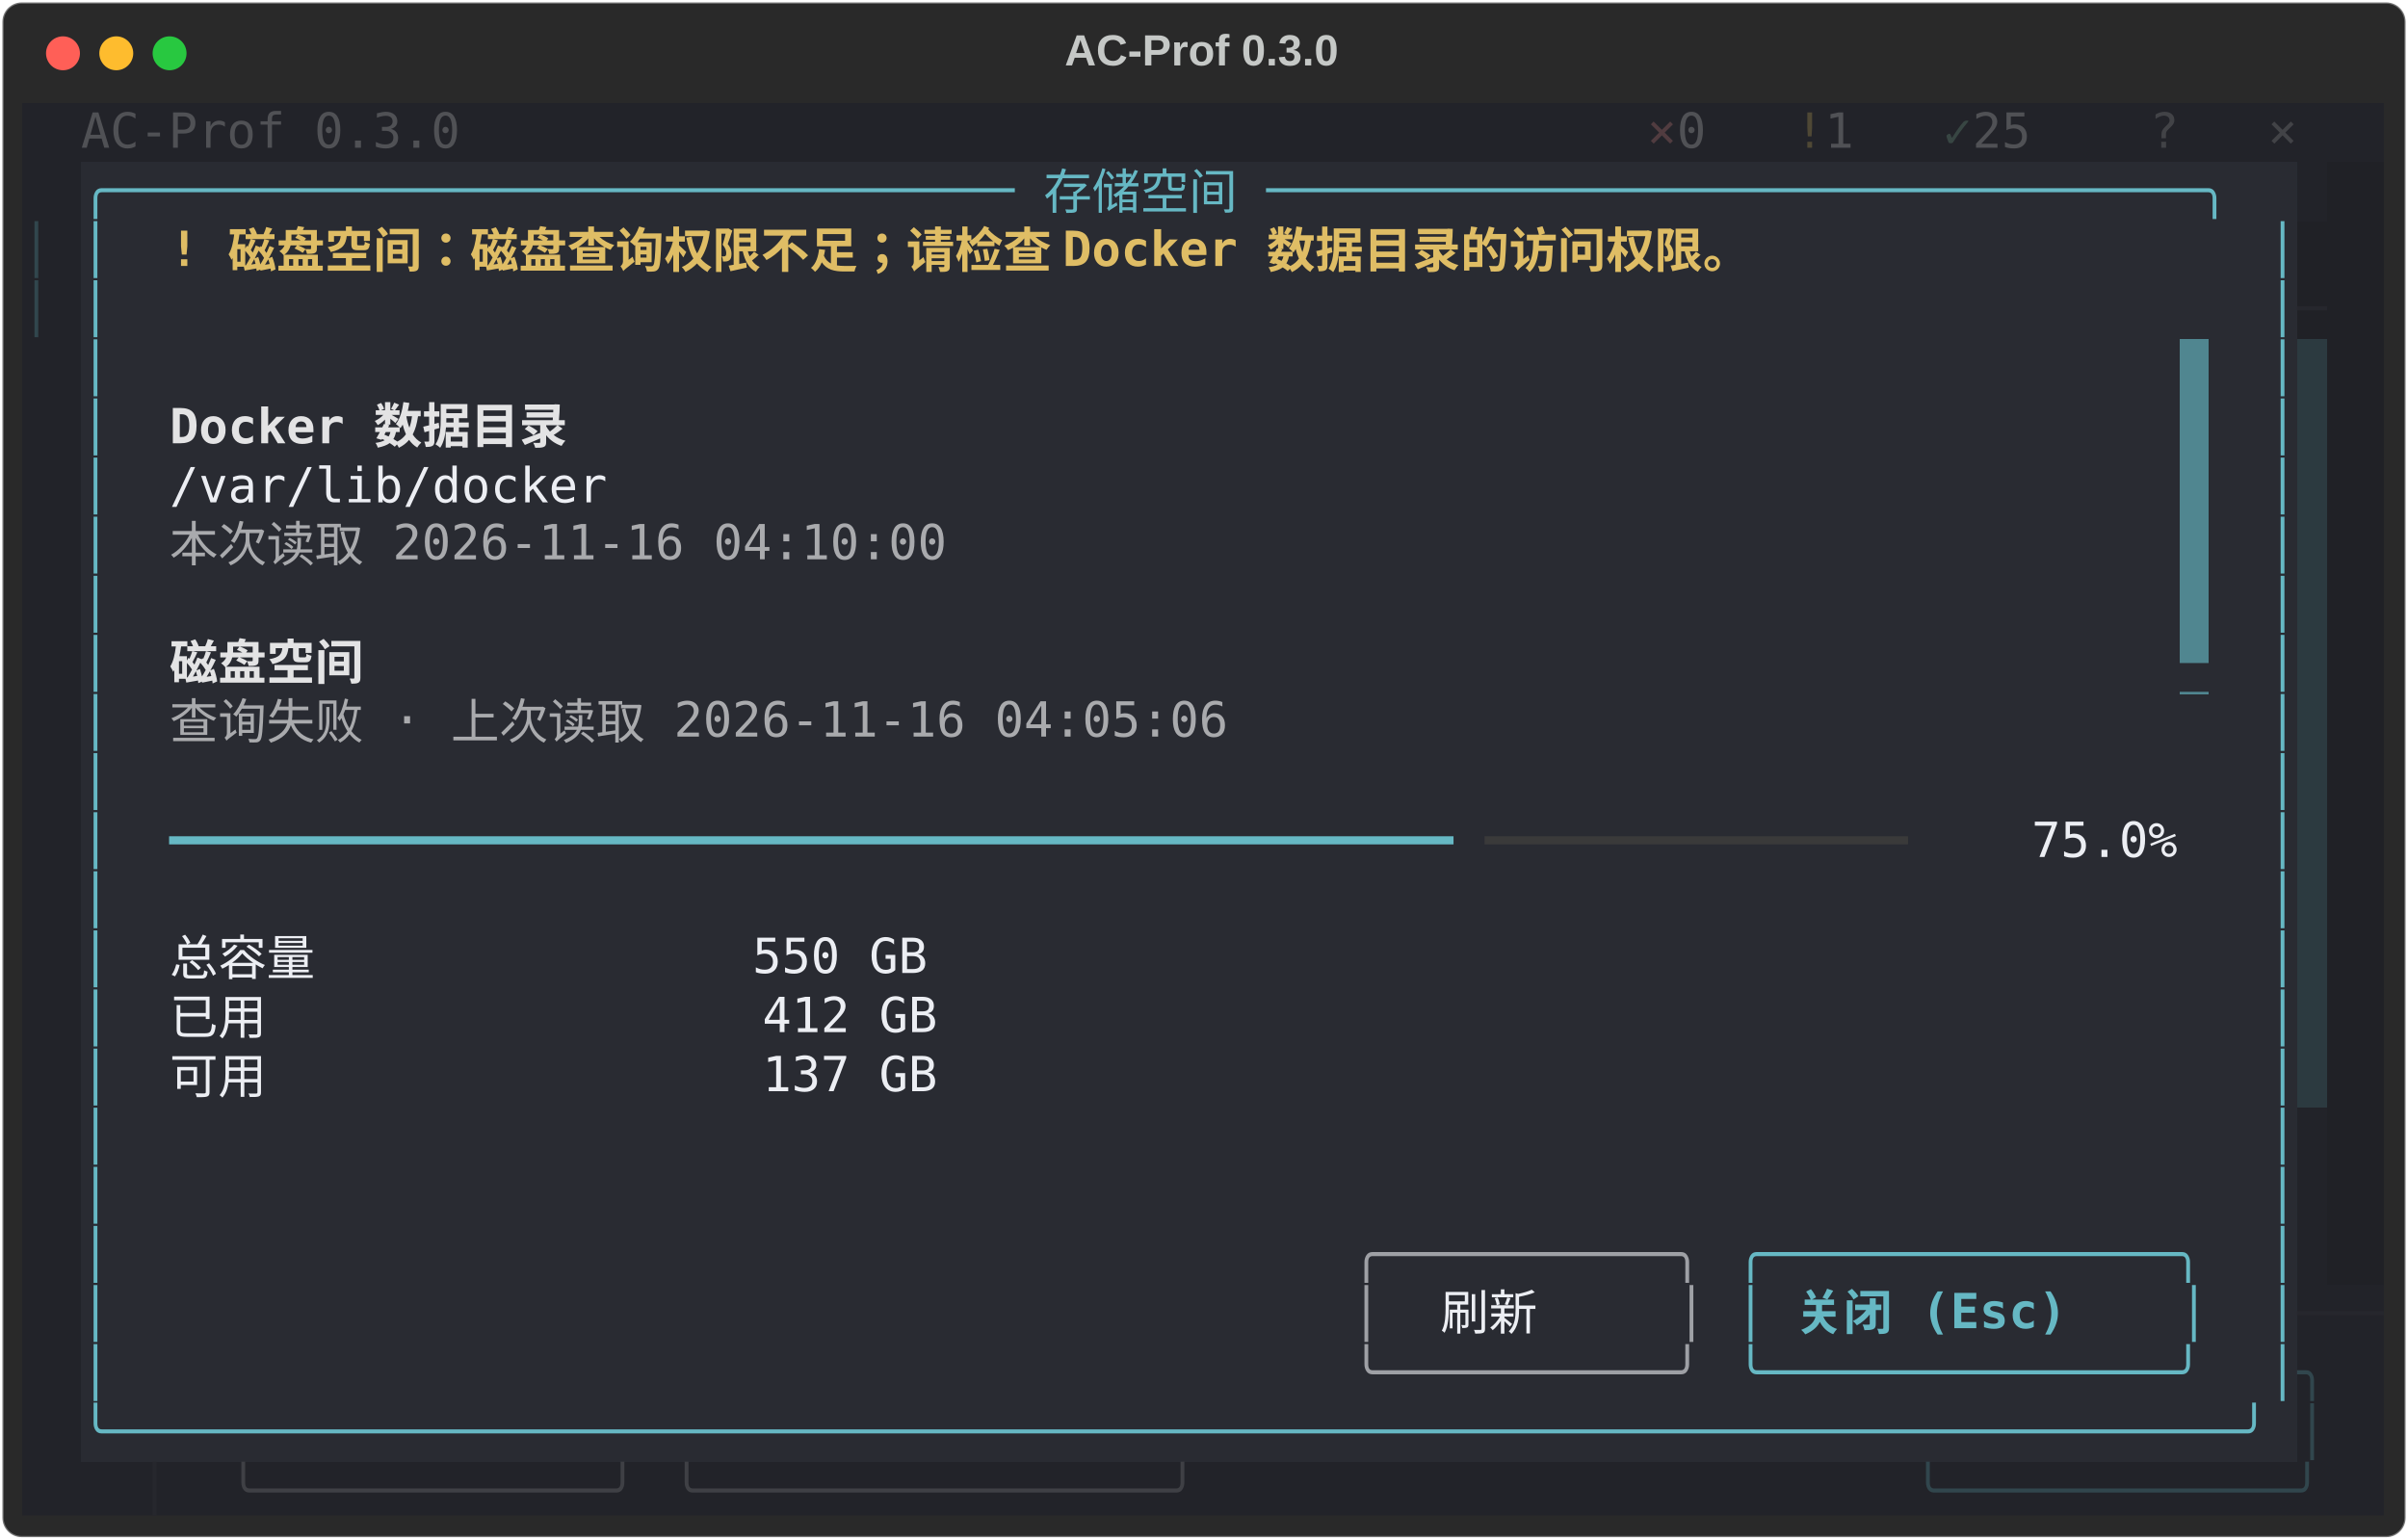
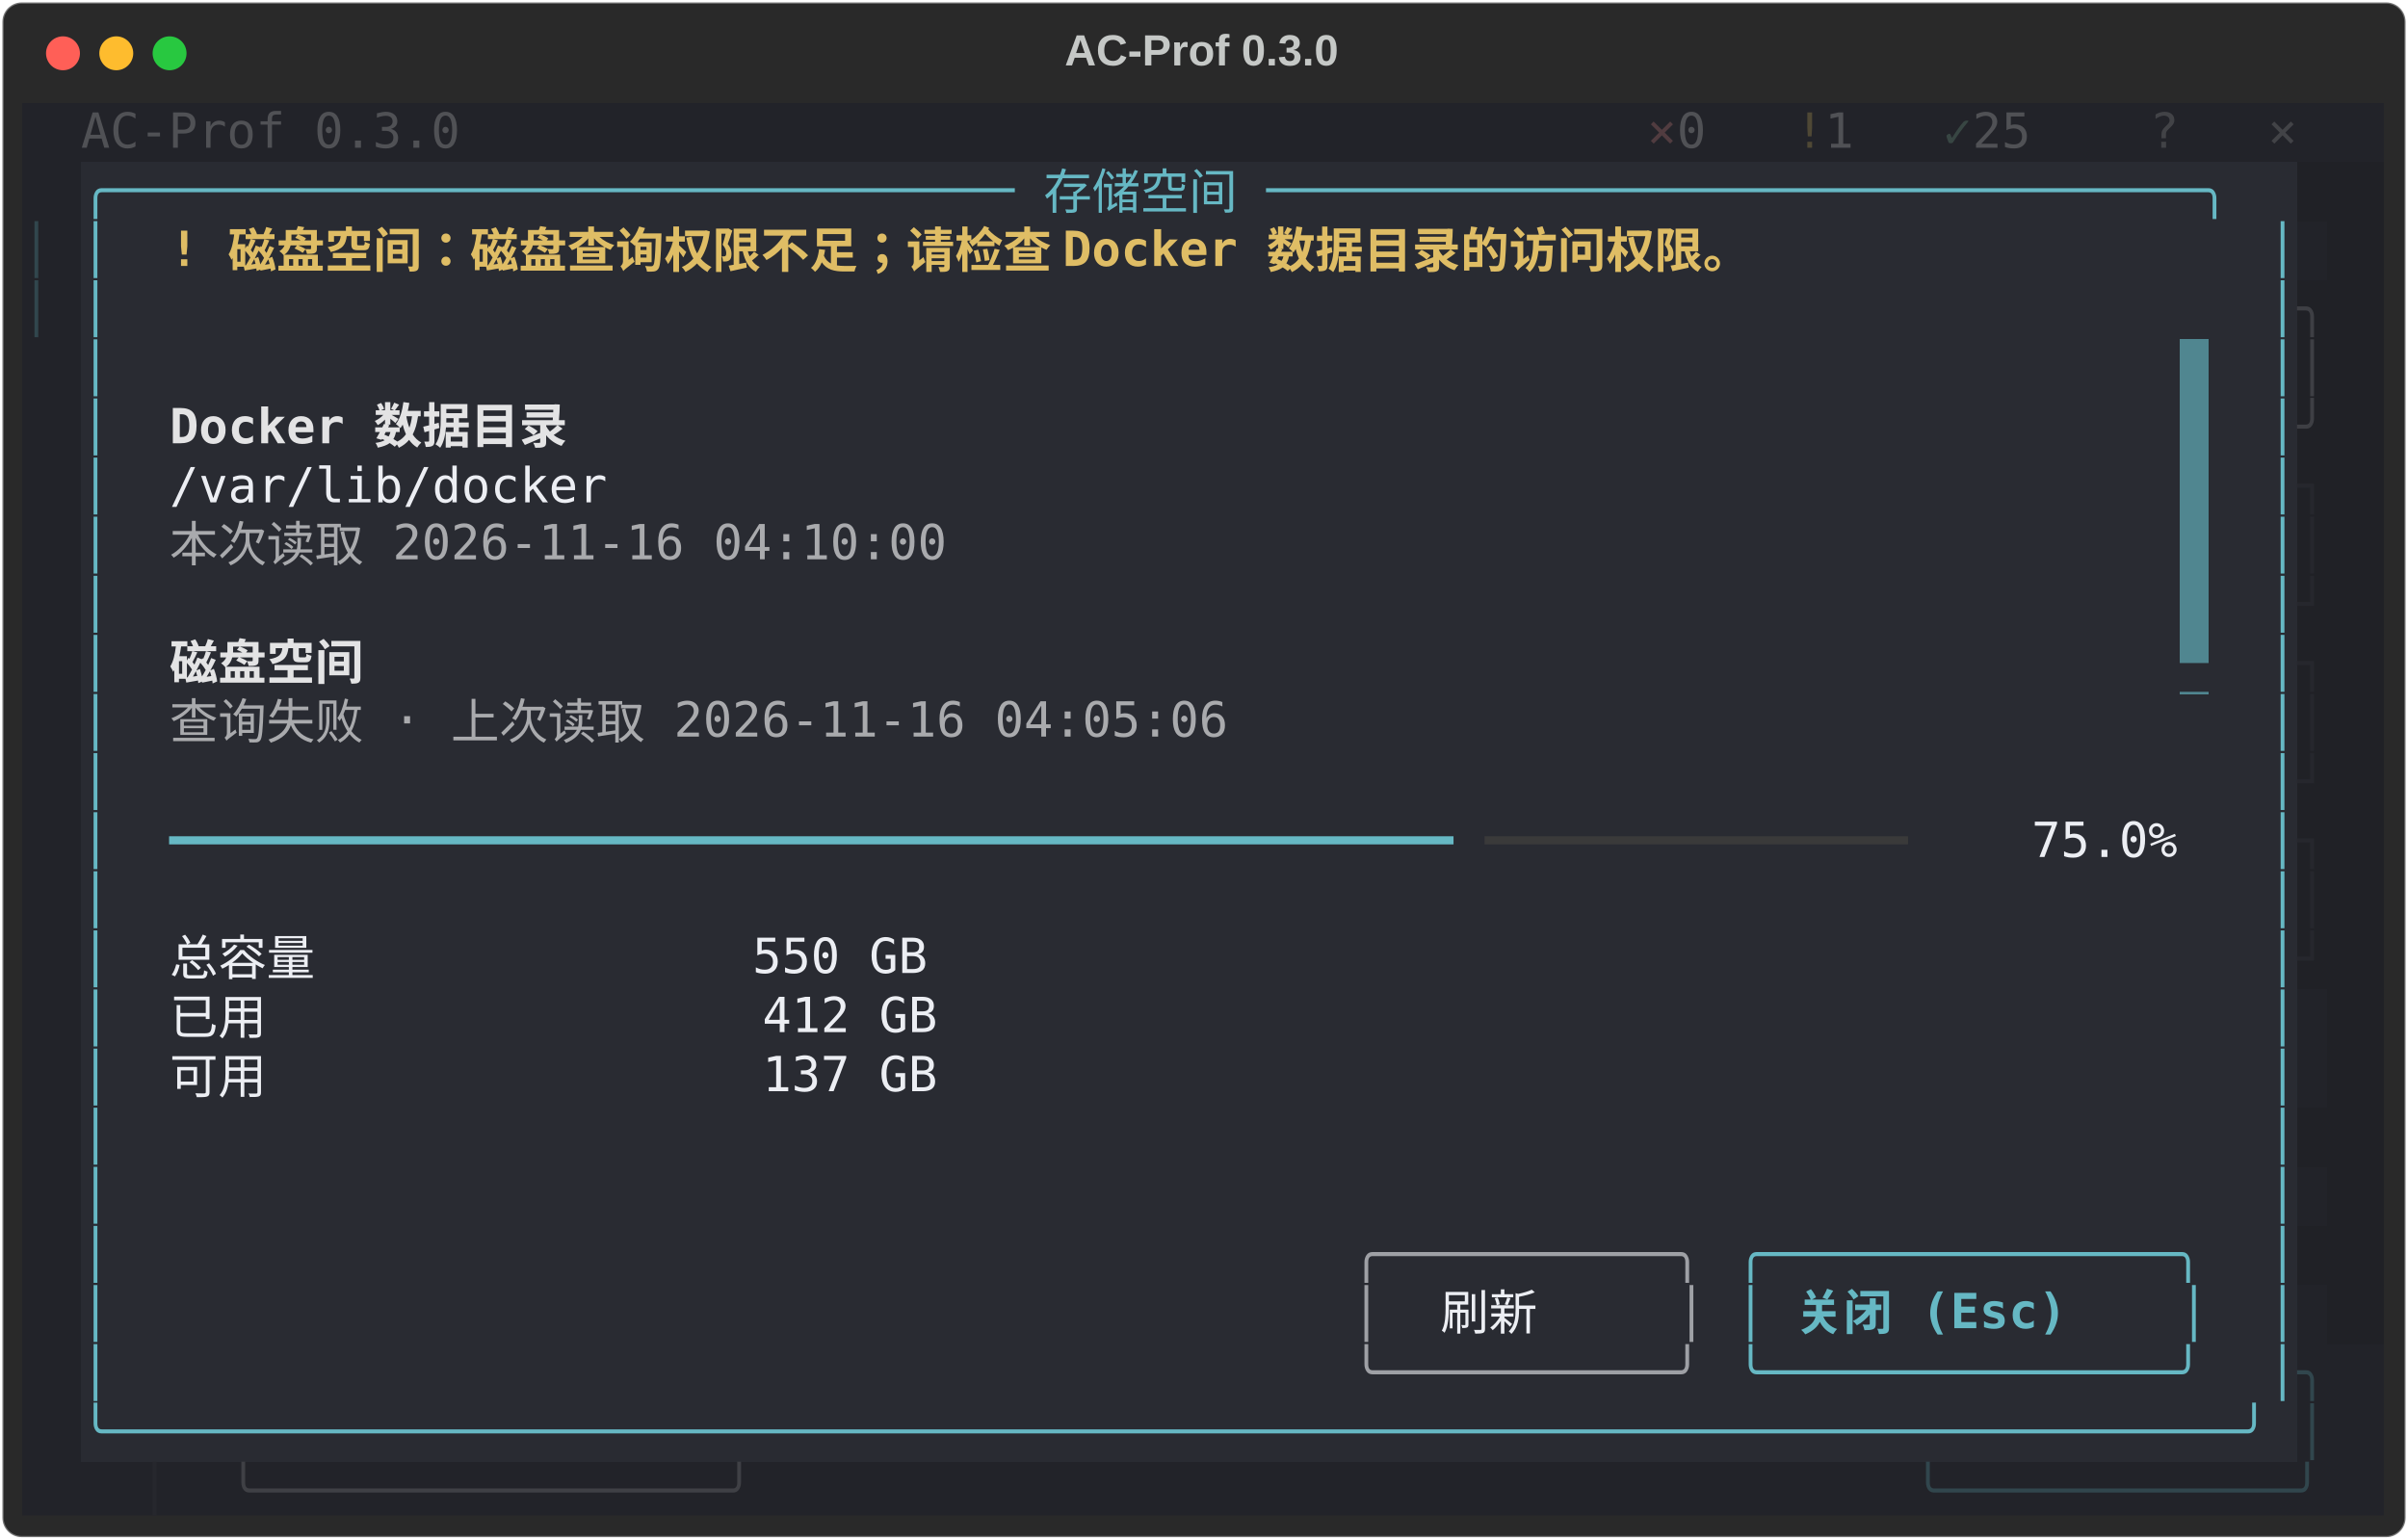
<svg xmlns="http://www.w3.org/2000/svg" class="rich-terminal" viewBox="0 0 994 635.6">
  <style>

    @font-face {
        font-family: "Fira Code";
        src: local("FiraCode-Regular"),
                url("https://cdnjs.cloudflare.com/ajax/libs/firacode/6.2.0/woff2/FiraCode-Regular.woff2") format("woff2"),
                url("https://cdnjs.cloudflare.com/ajax/libs/firacode/6.2.0/woff/FiraCode-Regular.woff") format("woff");
        font-style: normal;
        font-weight: 400;
    }
    @font-face {
        font-family: "Fira Code";
        src: local("FiraCode-Bold"),
                url("https://cdnjs.cloudflare.com/ajax/libs/firacode/6.2.0/woff2/FiraCode-Bold.woff2") format("woff2"),
                url("https://cdnjs.cloudflare.com/ajax/libs/firacode/6.2.0/woff/FiraCode-Bold.woff") format("woff");
        font-style: bold;
        font-weight: 700;
    }

    .terminal-matrix {
        font-family: Fira Code, monospace;
        font-size: 20px;
        line-height: 24.4px;
        font-variant-east-asian: full-width;
    }

    .terminal-title {
        font-size: 18px;
        font-weight: bold;
        font-family: arial;
    }

    .terminal-r1 { fill: #eceef3 }
.terminal-r2 { fill: #505155 }
.terminal-r3 { fill: #513c40 }
.terminal-r4 { fill: #4f4835 }
.terminal-r5 { fill: #384643 }
.terminal-r6 { fill: #424347 }
.terminal-r7 { fill: #c5c8c6 }
.terminal-r8 { fill: #66b8c4 }
.terminal-r9 { fill: #31464d }
.terminal-r10 { fill: #31464d;font-weight: bold }
.terminal-r11 { fill: #dfbd65;font-weight: bold }
- .terminal-r12 { fill: #26272d }
+ .terminal-r12 { fill: #3e3f44 }
.terminal-r13 { fill: #222329 }
.terminal-r14 { fill: #292b32 }
- .terminal-r15 { fill: #535459 }
- .terminal-r16 { fill: #e3e3e4;font-weight: bold }
+ .terminal-r15 { fill: #e3e3e4;font-weight: bold }
+ .terminal-r16 { fill: #26272d }
.terminal-r17 { fill: #a9aaad }
- .terminal-r18 { fill: #3a3a3a }
- .terminal-r19 { fill: #9ea0a5 }
- .terminal-r20 { fill: #66b8c4;font-weight: bold }
- .terminal-r21 { fill: #3f4045 }
+ .terminal-r18 { fill: #535459 }
+ .terminal-r19 { fill: #3a3a3a }
+ .terminal-r20 { fill: #9ea0a5 }
+ .terminal-r21 { fill: #66b8c4;font-weight: bold }
+ .terminal-r22 { fill: #3f4045 }
    </style>
  <defs>
    <clipPath id="terminal-clip-terminal">
      <rect x="0" y="0" width="975.0" height="584.6" />
    </clipPath>
    <clipPath id="terminal-line-0">
      <rect x="0" y="1.5" width="976" height="24.65" />
    </clipPath>
    <clipPath id="terminal-line-1">
      <rect x="0" y="25.9" width="976" height="24.65" />
    </clipPath>
    <clipPath id="terminal-line-2">
      <rect x="0" y="50.3" width="976" height="24.65" />
    </clipPath>
    <clipPath id="terminal-line-3">
      <rect x="0" y="74.7" width="976" height="24.65" />
    </clipPath>
    <clipPath id="terminal-line-4">
      <rect x="0" y="99.1" width="976" height="24.65" />
    </clipPath>
    <clipPath id="terminal-line-5">
      <rect x="0" y="123.5" width="976" height="24.65" />
    </clipPath>
    <clipPath id="terminal-line-6">
      <rect x="0" y="147.9" width="976" height="24.65" />
    </clipPath>
    <clipPath id="terminal-line-7">
      <rect x="0" y="172.3" width="976" height="24.65" />
    </clipPath>
    <clipPath id="terminal-line-8">
      <rect x="0" y="196.7" width="976" height="24.65" />
    </clipPath>
    <clipPath id="terminal-line-9">
      <rect x="0" y="221.1" width="976" height="24.65" />
    </clipPath>
    <clipPath id="terminal-line-10">
      <rect x="0" y="245.5" width="976" height="24.65" />
    </clipPath>
    <clipPath id="terminal-line-11">
      <rect x="0" y="269.9" width="976" height="24.65" />
    </clipPath>
    <clipPath id="terminal-line-12">
      <rect x="0" y="294.3" width="976" height="24.65" />
    </clipPath>
    <clipPath id="terminal-line-13">
      <rect x="0" y="318.7" width="976" height="24.65" />
    </clipPath>
    <clipPath id="terminal-line-14">
      <rect x="0" y="343.1" width="976" height="24.65" />
    </clipPath>
    <clipPath id="terminal-line-15">
      <rect x="0" y="367.5" width="976" height="24.65" />
    </clipPath>
    <clipPath id="terminal-line-16">
      <rect x="0" y="391.9" width="976" height="24.65" />
    </clipPath>
    <clipPath id="terminal-line-17">
      <rect x="0" y="416.3" width="976" height="24.65" />
    </clipPath>
    <clipPath id="terminal-line-18">
      <rect x="0" y="440.7" width="976" height="24.65" />
    </clipPath>
    <clipPath id="terminal-line-19">
      <rect x="0" y="465.1" width="976" height="24.65" />
    </clipPath>
    <clipPath id="terminal-line-20">
      <rect x="0" y="489.5" width="976" height="24.65" />
    </clipPath>
    <clipPath id="terminal-line-21">
      <rect x="0" y="513.9" width="976" height="24.65" />
    </clipPath>
    <clipPath id="terminal-line-22">
      <rect x="0" y="538.3" width="976" height="24.65" />
    </clipPath>
  </defs>
  <rect fill="#292929" stroke="rgba(255,255,255,0.35)" stroke-width="1" x="1" y="1" width="992" height="633.6" rx="8" />
  <text class="terminal-title" fill="#c5c8c6" text-anchor="middle" x="496" y="27">AC-Prof 0.3.0</text>
  <g transform="translate(26,22)">
    <circle cx="0" cy="0" r="7" fill="#ff5f57" />
    <circle cx="22" cy="0" r="7" fill="#febc2e" />
    <circle cx="44" cy="0" r="7" fill="#28c840" />
  </g>
  <g transform="translate(9, 41)" clip-path="url(#terminal-clip-terminal)">
    <rect fill="#222329" x="0" y="1.5" width="24.4" height="24.65" shape-rendering="crispEdges" />
    <rect fill="#222329" x="24.4" y="1.5" width="158.6" height="24.65" shape-rendering="crispEdges" />
    <rect fill="#222329" x="183" y="1.5" width="439.2" height="24.65" shape-rendering="crispEdges" />
    <rect fill="#222329" x="622.2" y="1.5" width="48.8" height="24.65" shape-rendering="crispEdges" />
    <rect fill="#222329" x="671" y="1.5" width="12.2" height="24.65" shape-rendering="crispEdges" />
    <rect fill="#222329" x="683.2" y="1.5" width="24.4" height="24.65" shape-rendering="crispEdges" />
    <rect fill="#222329" x="707.6" y="1.5" width="24.4" height="24.65" shape-rendering="crispEdges" />
    <rect fill="#222329" x="732" y="1.5" width="12.2" height="24.65" shape-rendering="crispEdges" />
    <rect fill="#222329" x="744.2" y="1.5" width="24.4" height="24.65" shape-rendering="crispEdges" />
    <rect fill="#222329" x="768.6" y="1.5" width="24.4" height="24.65" shape-rendering="crispEdges" />
    <rect fill="#222329" x="793" y="1.5" width="12.2" height="24.65" shape-rendering="crispEdges" />
    <rect fill="#222329" x="805.2" y="1.5" width="36.6" height="24.65" shape-rendering="crispEdges" />
    <rect fill="#222329" x="841.8" y="1.5" width="36.6" height="24.65" shape-rendering="crispEdges" />
    <rect fill="#222329" x="878.4" y="1.5" width="36.6" height="24.65" shape-rendering="crispEdges" />
    <rect fill="#222329" x="915" y="1.5" width="12.2" height="24.65" shape-rendering="crispEdges" />
    <rect fill="#222329" x="927.2" y="1.5" width="36.6" height="24.65" shape-rendering="crispEdges" />
    <rect fill="#222329" x="963.8" y="1.5" width="12.2" height="24.65" shape-rendering="crispEdges" />
    <rect fill="#222329" x="0" y="25.9" width="24.4" height="24.65" shape-rendering="crispEdges" />
    <rect fill="#292b32" x="24.4" y="25.9" width="915" height="24.65" shape-rendering="crispEdges" />
-     <rect fill="#222329" x="939.4" y="25.9" width="12.2" height="24.65" shape-rendering="crispEdges" />
-     <rect fill="#202126" x="951.6" y="25.9" width="24.4" height="24.65" shape-rendering="crispEdges" />
+     <rect fill="#202126" x="939.4" y="25.9" width="36.6" height="24.65" shape-rendering="crispEdges" />
    <rect fill="#222329" x="0" y="50.3" width="12.2" height="24.65" shape-rendering="crispEdges" />
    <rect fill="#222329" x="12.2" y="50.3" width="12.2" height="24.65" shape-rendering="crispEdges" />
    <rect fill="#292b32" x="24.4" y="50.3" width="12.2" height="24.65" shape-rendering="crispEdges" />
    <rect fill="#292b32" x="36.6" y="50.3" width="24.4" height="24.65" shape-rendering="crispEdges" />
    <rect fill="#292b32" x="61" y="50.3" width="780.8" height="24.65" shape-rendering="crispEdges" />
    <rect fill="#292b32" x="841.8" y="50.3" width="85.4" height="24.65" shape-rendering="crispEdges" />
    <rect fill="#292b32" x="927.2" y="50.3" width="12.2" height="24.65" shape-rendering="crispEdges" />
-     <rect fill="#202126" x="939.4" y="50.3" width="36.6" height="24.65" shape-rendering="crispEdges" />
+     <rect fill="#222329" x="939.4" y="50.3" width="12.2" height="24.65" shape-rendering="crispEdges" />
+     <rect fill="#202126" x="951.6" y="50.3" width="24.4" height="24.65" shape-rendering="crispEdges" />
    <rect fill="#222329" x="0" y="74.7" width="12.2" height="24.65" shape-rendering="crispEdges" />
    <rect fill="#222329" x="12.2" y="74.7" width="12.2" height="24.65" shape-rendering="crispEdges" />
    <rect fill="#292b32" x="24.4" y="74.7" width="12.2" height="24.65" shape-rendering="crispEdges" />
    <rect fill="#292b32" x="36.6" y="74.7" width="890.6" height="24.65" shape-rendering="crispEdges" />
    <rect fill="#292b32" x="927.2" y="74.7" width="12.2" height="24.65" shape-rendering="crispEdges" />
    <rect fill="#202126" x="939.4" y="74.7" width="12.2" height="24.65" shape-rendering="crispEdges" />
    <rect fill="#202126" x="951.6" y="74.7" width="24.4" height="24.65" shape-rendering="crispEdges" />
    <rect fill="#222329" x="0" y="99.1" width="12.2" height="24.65" shape-rendering="crispEdges" />
    <rect fill="#222329" x="12.2" y="99.1" width="12.2" height="24.65" shape-rendering="crispEdges" />
    <rect fill="#292b32" x="24.4" y="99.1" width="12.2" height="24.65" shape-rendering="crispEdges" />
    <rect fill="#292b32" x="36.6" y="99.1" width="854" height="24.65" shape-rendering="crispEdges" />
    <rect fill="#508690" x="890.6" y="99.1" width="12.2" height="24.65" shape-rendering="crispEdges" />
    <rect fill="#292b32" x="902.8" y="99.1" width="24.4" height="24.65" shape-rendering="crispEdges" />
    <rect fill="#292b32" x="927.2" y="99.1" width="12.2" height="24.65" shape-rendering="crispEdges" />
-     <rect fill="#2c3a40" x="939.4" y="99.1" width="12.2" height="24.65" shape-rendering="crispEdges" />
+     <rect fill="#202126" x="939.4" y="99.1" width="12.2" height="24.65" shape-rendering="crispEdges" />
    <rect fill="#202126" x="951.6" y="99.1" width="24.4" height="24.65" shape-rendering="crispEdges" />
    <rect fill="#222329" x="0" y="123.5" width="12.2" height="24.65" shape-rendering="crispEdges" />
    <rect fill="#222329" x="12.2" y="123.5" width="12.2" height="24.65" shape-rendering="crispEdges" />
    <rect fill="#292b32" x="24.4" y="123.5" width="12.2" height="24.65" shape-rendering="crispEdges" />
    <rect fill="#292b32" x="36.6" y="123.5" width="24.4" height="24.65" shape-rendering="crispEdges" />
    <rect fill="#292b32" x="61" y="123.5" width="183" height="24.65" shape-rendering="crispEdges" />
    <rect fill="#292b32" x="244" y="123.5" width="646.6" height="24.65" shape-rendering="crispEdges" />
    <rect fill="#508690" x="890.6" y="123.5" width="12.2" height="24.65" shape-rendering="crispEdges" />
    <rect fill="#292b32" x="902.8" y="123.5" width="24.4" height="24.65" shape-rendering="crispEdges" />
    <rect fill="#292b32" x="927.2" y="123.5" width="12.2" height="24.65" shape-rendering="crispEdges" />
-     <rect fill="#2c3a40" x="939.4" y="123.5" width="12.2" height="24.65" shape-rendering="crispEdges" />
+     <rect fill="#202126" x="939.4" y="123.5" width="12.2" height="24.65" shape-rendering="crispEdges" />
    <rect fill="#202126" x="951.6" y="123.5" width="24.4" height="24.65" shape-rendering="crispEdges" />
    <rect fill="#222329" x="0" y="147.9" width="12.2" height="24.65" shape-rendering="crispEdges" />
    <rect fill="#222329" x="12.2" y="147.9" width="12.2" height="24.65" shape-rendering="crispEdges" />
    <rect fill="#292b32" x="24.4" y="147.9" width="12.2" height="24.65" shape-rendering="crispEdges" />
    <rect fill="#292b32" x="36.6" y="147.9" width="24.4" height="24.65" shape-rendering="crispEdges" />
    <rect fill="#292b32" x="61" y="147.9" width="183" height="24.65" shape-rendering="crispEdges" />
    <rect fill="#292b32" x="244" y="147.9" width="646.6" height="24.65" shape-rendering="crispEdges" />
    <rect fill="#508690" x="890.6" y="147.9" width="12.2" height="24.65" shape-rendering="crispEdges" />
    <rect fill="#292b32" x="902.8" y="147.9" width="24.4" height="24.65" shape-rendering="crispEdges" />
    <rect fill="#292b32" x="927.2" y="147.9" width="12.2" height="24.65" shape-rendering="crispEdges" />
-     <rect fill="#2c3a40" x="939.4" y="147.9" width="12.2" height="24.65" shape-rendering="crispEdges" />
+     <rect fill="#202126" x="939.4" y="147.9" width="12.2" height="24.65" shape-rendering="crispEdges" />
    <rect fill="#202126" x="951.6" y="147.9" width="24.4" height="24.65" shape-rendering="crispEdges" />
    <rect fill="#222329" x="0" y="172.3" width="12.2" height="24.65" shape-rendering="crispEdges" />
    <rect fill="#222329" x="12.2" y="172.3" width="12.2" height="24.65" shape-rendering="crispEdges" />
    <rect fill="#292b32" x="24.4" y="172.3" width="12.2" height="24.65" shape-rendering="crispEdges" />
    <rect fill="#292b32" x="36.6" y="172.3" width="24.4" height="24.65" shape-rendering="crispEdges" />
    <rect fill="#292b32" x="61" y="172.3" width="341.6" height="24.65" shape-rendering="crispEdges" />
    <rect fill="#292b32" x="402.6" y="172.3" width="488" height="24.65" shape-rendering="crispEdges" />
    <rect fill="#508690" x="890.6" y="172.3" width="12.2" height="24.65" shape-rendering="crispEdges" />
    <rect fill="#292b32" x="902.8" y="172.3" width="24.4" height="24.65" shape-rendering="crispEdges" />
    <rect fill="#292b32" x="927.2" y="172.3" width="12.2" height="24.65" shape-rendering="crispEdges" />
-     <rect fill="#2c3a40" x="939.4" y="172.3" width="12.2" height="24.65" shape-rendering="crispEdges" />
+     <rect fill="#202126" x="939.4" y="172.3" width="12.2" height="24.65" shape-rendering="crispEdges" />
    <rect fill="#202126" x="951.6" y="172.3" width="24.4" height="24.65" shape-rendering="crispEdges" />
    <rect fill="#222329" x="0" y="196.7" width="12.2" height="24.65" shape-rendering="crispEdges" />
    <rect fill="#222329" x="12.2" y="196.7" width="12.2" height="24.65" shape-rendering="crispEdges" />
    <rect fill="#292b32" x="24.4" y="196.7" width="12.2" height="24.65" shape-rendering="crispEdges" />
    <rect fill="#292b32" x="36.6" y="196.7" width="854" height="24.65" shape-rendering="crispEdges" />
    <rect fill="#508690" x="890.6" y="196.7" width="12.2" height="24.65" shape-rendering="crispEdges" />
    <rect fill="#292b32" x="902.8" y="196.7" width="24.4" height="24.65" shape-rendering="crispEdges" />
    <rect fill="#292b32" x="927.2" y="196.7" width="12.2" height="24.65" shape-rendering="crispEdges" />
-     <rect fill="#2c3a40" x="939.4" y="196.7" width="12.2" height="24.65" shape-rendering="crispEdges" />
+     <rect fill="#202126" x="939.4" y="196.7" width="12.2" height="24.65" shape-rendering="crispEdges" />
    <rect fill="#202126" x="951.6" y="196.7" width="24.4" height="24.65" shape-rendering="crispEdges" />
    <rect fill="#222329" x="0" y="221.1" width="12.2" height="24.65" shape-rendering="crispEdges" />
    <rect fill="#222329" x="12.2" y="221.1" width="12.2" height="24.65" shape-rendering="crispEdges" />
    <rect fill="#292b32" x="24.4" y="221.1" width="12.2" height="24.65" shape-rendering="crispEdges" />
    <rect fill="#292b32" x="36.6" y="221.1" width="24.4" height="24.65" shape-rendering="crispEdges" />
    <rect fill="#292b32" x="61" y="221.1" width="97.6" height="24.65" shape-rendering="crispEdges" />
    <rect fill="#292b32" x="158.6" y="221.1" width="732" height="24.65" shape-rendering="crispEdges" />
    <rect fill="#508690" x="890.6" y="221.1" width="12.2" height="24.65" shape-rendering="crispEdges" />
    <rect fill="#292b32" x="902.8" y="221.1" width="24.4" height="24.65" shape-rendering="crispEdges" />
    <rect fill="#292b32" x="927.2" y="221.1" width="12.2" height="24.65" shape-rendering="crispEdges" />
-     <rect fill="#2c3a40" x="939.4" y="221.1" width="12.2" height="24.65" shape-rendering="crispEdges" />
+     <rect fill="#202126" x="939.4" y="221.1" width="12.2" height="24.65" shape-rendering="crispEdges" />
    <rect fill="#202126" x="951.6" y="221.1" width="24.4" height="24.65" shape-rendering="crispEdges" />
    <rect fill="#222329" x="0" y="245.5" width="24.4" height="24.65" shape-rendering="crispEdges" />
    <rect fill="#292b32" x="24.4" y="245.5" width="12.2" height="24.65" shape-rendering="crispEdges" />
    <rect fill="#292b32" x="36.6" y="245.5" width="24.4" height="24.65" shape-rendering="crispEdges" />
    <rect fill="#292b32" x="61" y="245.5" width="475.8" height="24.65" shape-rendering="crispEdges" />
    <rect fill="#292b32" x="536.8" y="245.5" width="353.8" height="24.65" shape-rendering="crispEdges" />
    <rect fill="#292b32" x="890.6" y="245.5" width="12.2" height="24.65" shape-rendering="crispEdges" />
    <rect fill="#292b32" x="902.8" y="245.5" width="24.4" height="24.65" shape-rendering="crispEdges" />
    <rect fill="#292b32" x="927.2" y="245.5" width="12.2" height="24.65" shape-rendering="crispEdges" />
-     <rect fill="#2c3a40" x="939.4" y="245.5" width="12.2" height="24.65" shape-rendering="crispEdges" />
+     <rect fill="#202126" x="939.4" y="245.5" width="12.2" height="24.65" shape-rendering="crispEdges" />
    <rect fill="#202126" x="951.6" y="245.5" width="24.4" height="24.65" shape-rendering="crispEdges" />
    <rect fill="#222329" x="0" y="269.9" width="24.4" height="24.65" shape-rendering="crispEdges" />
    <rect fill="#292b32" x="24.4" y="269.9" width="12.2" height="24.65" shape-rendering="crispEdges" />
    <rect fill="#292b32" x="36.6" y="269.9" width="854" height="24.65" shape-rendering="crispEdges" />
    <rect fill="#292b32" x="890.6" y="269.9" width="12.2" height="24.65" shape-rendering="crispEdges" />
    <rect fill="#292b32" x="902.8" y="269.9" width="24.4" height="24.65" shape-rendering="crispEdges" />
    <rect fill="#292b32" x="927.2" y="269.9" width="12.2" height="24.65" shape-rendering="crispEdges" />
-     <rect fill="#2c3a40" x="939.4" y="269.9" width="12.2" height="24.65" shape-rendering="crispEdges" />
+     <rect fill="#202126" x="939.4" y="269.9" width="12.2" height="24.65" shape-rendering="crispEdges" />
    <rect fill="#202126" x="951.6" y="269.9" width="24.4" height="24.65" shape-rendering="crispEdges" />
    <rect fill="#222329" x="0" y="294.3" width="24.4" height="24.65" shape-rendering="crispEdges" />
    <rect fill="#292b32" x="24.4" y="294.3" width="12.2" height="24.65" shape-rendering="crispEdges" />
    <rect fill="#292b32" x="36.6" y="294.3" width="24.4" height="24.65" shape-rendering="crispEdges" />
    <rect fill="#292b32" x="61" y="294.3" width="536.8" height="24.65" shape-rendering="crispEdges" />
    <rect fill="#292b32" x="597.8" y="294.3" width="183" height="24.65" shape-rendering="crispEdges" />
    <rect fill="#292b32" x="780.8" y="294.3" width="48.8" height="24.65" shape-rendering="crispEdges" />
    <rect fill="#292b32" x="829.6" y="294.3" width="61" height="24.65" shape-rendering="crispEdges" />
    <rect fill="#292b32" x="890.6" y="294.3" width="12.2" height="24.65" shape-rendering="crispEdges" />
    <rect fill="#292b32" x="902.8" y="294.3" width="24.4" height="24.65" shape-rendering="crispEdges" />
    <rect fill="#292b32" x="927.2" y="294.3" width="12.2" height="24.65" shape-rendering="crispEdges" />
-     <rect fill="#2c3a40" x="939.4" y="294.3" width="12.2" height="24.65" shape-rendering="crispEdges" />
+     <rect fill="#202126" x="939.4" y="294.3" width="12.2" height="24.65" shape-rendering="crispEdges" />
    <rect fill="#202126" x="951.6" y="294.3" width="24.4" height="24.65" shape-rendering="crispEdges" />
    <rect fill="#222329" x="0" y="318.7" width="24.4" height="24.65" shape-rendering="crispEdges" />
    <rect fill="#292b32" x="24.4" y="318.7" width="12.2" height="24.65" shape-rendering="crispEdges" />
    <rect fill="#292b32" x="36.6" y="318.7" width="854" height="24.65" shape-rendering="crispEdges" />
    <rect fill="#292b32" x="890.6" y="318.7" width="12.2" height="24.65" shape-rendering="crispEdges" />
    <rect fill="#292b32" x="902.8" y="318.7" width="24.4" height="24.65" shape-rendering="crispEdges" />
    <rect fill="#292b32" x="927.2" y="318.7" width="12.2" height="24.65" shape-rendering="crispEdges" />
-     <rect fill="#2c3a40" x="939.4" y="318.7" width="12.2" height="24.65" shape-rendering="crispEdges" />
+     <rect fill="#202126" x="939.4" y="318.7" width="12.2" height="24.65" shape-rendering="crispEdges" />
    <rect fill="#202126" x="951.6" y="318.7" width="24.4" height="24.65" shape-rendering="crispEdges" />
    <rect fill="#222329" x="0" y="343.1" width="24.4" height="24.65" shape-rendering="crispEdges" />
    <rect fill="#292b32" x="24.4" y="343.1" width="12.2" height="24.65" shape-rendering="crispEdges" />
    <rect fill="#292b32" x="36.6" y="343.1" width="24.4" height="24.65" shape-rendering="crispEdges" />
    <rect fill="#292b32" x="61" y="343.1" width="329.4" height="24.65" shape-rendering="crispEdges" />
    <rect fill="#292b32" x="390.4" y="343.1" width="500.2" height="24.65" shape-rendering="crispEdges" />
    <rect fill="#292b32" x="890.6" y="343.1" width="12.2" height="24.65" shape-rendering="crispEdges" />
    <rect fill="#292b32" x="902.8" y="343.1" width="24.4" height="24.65" shape-rendering="crispEdges" />
    <rect fill="#292b32" x="927.2" y="343.1" width="12.2" height="24.65" shape-rendering="crispEdges" />
-     <rect fill="#2c3a40" x="939.4" y="343.1" width="12.2" height="24.65" shape-rendering="crispEdges" />
+     <rect fill="#202126" x="939.4" y="343.1" width="12.2" height="24.65" shape-rendering="crispEdges" />
    <rect fill="#202126" x="951.6" y="343.1" width="24.4" height="24.65" shape-rendering="crispEdges" />
    <rect fill="#222329" x="0" y="367.5" width="24.4" height="24.65" shape-rendering="crispEdges" />
    <rect fill="#292b32" x="24.4" y="367.5" width="12.2" height="24.65" shape-rendering="crispEdges" />
    <rect fill="#292b32" x="36.6" y="367.5" width="24.4" height="24.65" shape-rendering="crispEdges" />
    <rect fill="#292b32" x="61" y="367.5" width="329.4" height="24.65" shape-rendering="crispEdges" />
    <rect fill="#292b32" x="390.4" y="367.5" width="500.2" height="24.65" shape-rendering="crispEdges" />
    <rect fill="#292b32" x="890.6" y="367.5" width="12.2" height="24.65" shape-rendering="crispEdges" />
    <rect fill="#292b32" x="902.8" y="367.5" width="24.4" height="24.65" shape-rendering="crispEdges" />
    <rect fill="#292b32" x="927.2" y="367.5" width="12.2" height="24.65" shape-rendering="crispEdges" />
-     <rect fill="#2c3a40" x="939.4" y="367.5" width="12.2" height="24.65" shape-rendering="crispEdges" />
+     <rect fill="#222329" x="939.4" y="367.5" width="12.2" height="24.65" shape-rendering="crispEdges" />
    <rect fill="#202126" x="951.6" y="367.5" width="24.4" height="24.65" shape-rendering="crispEdges" />
    <rect fill="#222329" x="0" y="391.9" width="24.4" height="24.65" shape-rendering="crispEdges" />
    <rect fill="#292b32" x="24.4" y="391.9" width="12.2" height="24.65" shape-rendering="crispEdges" />
    <rect fill="#292b32" x="36.6" y="391.9" width="24.4" height="24.65" shape-rendering="crispEdges" />
    <rect fill="#292b32" x="61" y="391.9" width="329.4" height="24.65" shape-rendering="crispEdges" />
    <rect fill="#292b32" x="390.4" y="391.9" width="500.2" height="24.65" shape-rendering="crispEdges" />
    <rect fill="#292b32" x="890.6" y="391.9" width="12.2" height="24.65" shape-rendering="crispEdges" />
    <rect fill="#292b32" x="902.8" y="391.9" width="24.4" height="24.65" shape-rendering="crispEdges" />
    <rect fill="#292b32" x="927.2" y="391.9" width="12.2" height="24.65" shape-rendering="crispEdges" />
-     <rect fill="#2c3a40" x="939.4" y="391.9" width="12.2" height="24.65" shape-rendering="crispEdges" />
+     <rect fill="#222329" x="939.4" y="391.9" width="12.2" height="24.65" shape-rendering="crispEdges" />
    <rect fill="#202126" x="951.6" y="391.9" width="24.4" height="24.65" shape-rendering="crispEdges" />
    <rect fill="#222329" x="0" y="416.3" width="24.4" height="24.65" shape-rendering="crispEdges" />
    <rect fill="#292b32" x="24.4" y="416.3" width="12.2" height="24.65" shape-rendering="crispEdges" />
    <rect fill="#292b32" x="36.6" y="416.3" width="854" height="24.65" shape-rendering="crispEdges" />
    <rect fill="#292b32" x="890.6" y="416.3" width="12.2" height="24.65" shape-rendering="crispEdges" />
    <rect fill="#292b32" x="902.8" y="416.3" width="24.4" height="24.65" shape-rendering="crispEdges" />
    <rect fill="#292b32" x="927.2" y="416.3" width="12.2" height="24.65" shape-rendering="crispEdges" />
-     <rect fill="#222329" x="939.4" y="416.3" width="12.2" height="24.65" shape-rendering="crispEdges" />
-     <rect fill="#202126" x="951.6" y="416.3" width="24.4" height="24.65" shape-rendering="crispEdges" />
+     <rect fill="#202126" x="939.4" y="416.3" width="36.6" height="24.65" shape-rendering="crispEdges" />
    <rect fill="#222329" x="0" y="440.7" width="24.4" height="24.65" shape-rendering="crispEdges" />
    <rect fill="#292b32" x="24.4" y="440.7" width="12.2" height="24.65" shape-rendering="crispEdges" />
    <rect fill="#292b32" x="36.6" y="440.7" width="890.6" height="24.65" shape-rendering="crispEdges" />
    <rect fill="#292b32" x="927.2" y="440.7" width="12.2" height="24.65" shape-rendering="crispEdges" />
    <rect fill="#222329" x="939.4" y="440.7" width="12.2" height="24.65" shape-rendering="crispEdges" />
    <rect fill="#202126" x="951.6" y="440.7" width="24.4" height="24.65" shape-rendering="crispEdges" />
    <rect fill="#222329" x="0" y="465.1" width="24.4" height="24.65" shape-rendering="crispEdges" />
    <rect fill="#292b32" x="24.4" y="465.1" width="12.2" height="24.65" shape-rendering="crispEdges" />
    <rect fill="#292b32" x="36.6" y="465.1" width="512.4" height="24.65" shape-rendering="crispEdges" />
    <rect fill="#292b32" x="549" y="465.1" width="146.4" height="24.65" shape-rendering="crispEdges" />
    <rect fill="#292b32" x="695.4" y="465.1" width="12.2" height="24.65" shape-rendering="crispEdges" />
    <rect fill="#292b32" x="707.6" y="465.1" width="195.2" height="24.65" shape-rendering="crispEdges" />
    <rect fill="#292b32" x="902.8" y="465.1" width="24.4" height="24.65" shape-rendering="crispEdges" />
    <rect fill="#292b32" x="927.2" y="465.1" width="12.2" height="24.65" shape-rendering="crispEdges" />
-     <rect fill="#222329" x="939.4" y="465.1" width="12.2" height="24.65" shape-rendering="crispEdges" />
-     <rect fill="#202126" x="951.6" y="465.1" width="24.4" height="24.65" shape-rendering="crispEdges" />
+     <rect fill="#202126" x="939.4" y="465.1" width="36.6" height="24.65" shape-rendering="crispEdges" />
    <rect fill="#222329" x="0" y="489.5" width="12.2" height="24.65" shape-rendering="crispEdges" />
    <rect fill="#222329" x="12.2" y="489.5" width="12.2" height="24.65" shape-rendering="crispEdges" />
    <rect fill="#292b32" x="24.4" y="489.5" width="12.2" height="24.65" shape-rendering="crispEdges" />
    <rect fill="#292b32" x="36.6" y="489.5" width="512.4" height="24.65" shape-rendering="crispEdges" />
    <rect fill="#292b32" x="549" y="489.5" width="12.2" height="24.65" shape-rendering="crispEdges" />
    <rect fill="#292b32" x="561.2" y="489.5" width="24.4" height="24.65" shape-rendering="crispEdges" />
    <rect fill="#292b32" x="585.6" y="489.5" width="73.2" height="24.65" shape-rendering="crispEdges" />
    <rect fill="#292b32" x="658.8" y="489.5" width="24.4" height="24.65" shape-rendering="crispEdges" />
    <rect fill="#292b32" x="683.2" y="489.5" width="12.2" height="24.65" shape-rendering="crispEdges" />
    <rect fill="#292b32" x="695.4" y="489.5" width="12.2" height="24.65" shape-rendering="crispEdges" />
    <rect fill="#292b32" x="707.6" y="489.5" width="12.2" height="24.65" shape-rendering="crispEdges" />
    <rect fill="#292b32" x="719.8" y="489.5" width="12.2" height="24.65" shape-rendering="crispEdges" />
    <rect fill="#292b32" x="732" y="489.5" width="146.4" height="24.65" shape-rendering="crispEdges" />
    <rect fill="#292b32" x="878.4" y="489.5" width="12.2" height="24.65" shape-rendering="crispEdges" />
    <rect fill="#292b32" x="890.6" y="489.5" width="12.2" height="24.65" shape-rendering="crispEdges" />
    <rect fill="#292b32" x="902.8" y="489.5" width="24.4" height="24.65" shape-rendering="crispEdges" />
    <rect fill="#292b32" x="927.2" y="489.5" width="12.2" height="24.65" shape-rendering="crispEdges" />
-     <rect fill="#222329" x="939.4" y="489.5" width="36.6" height="24.65" shape-rendering="crispEdges" />
+     <rect fill="#222329" x="939.4" y="489.5" width="12.2" height="24.65" shape-rendering="crispEdges" />
+     <rect fill="#202126" x="951.6" y="489.5" width="24.4" height="24.65" shape-rendering="crispEdges" />
    <rect fill="#222329" x="0" y="513.9" width="12.2" height="24.65" shape-rendering="crispEdges" />
    <rect fill="#222329" x="12.2" y="513.9" width="12.2" height="24.65" shape-rendering="crispEdges" />
    <rect fill="#292b32" x="24.4" y="513.9" width="12.2" height="24.65" shape-rendering="crispEdges" />
    <rect fill="#292b32" x="36.6" y="513.9" width="512.4" height="24.65" shape-rendering="crispEdges" />
    <rect fill="#292b32" x="549" y="513.9" width="146.4" height="24.65" shape-rendering="crispEdges" />
    <rect fill="#292b32" x="695.4" y="513.9" width="12.2" height="24.65" shape-rendering="crispEdges" />
    <rect fill="#292b32" x="707.6" y="513.9" width="195.2" height="24.65" shape-rendering="crispEdges" />
    <rect fill="#292b32" x="902.8" y="513.9" width="24.4" height="24.65" shape-rendering="crispEdges" />
    <rect fill="#292b32" x="927.2" y="513.9" width="12.2" height="24.65" shape-rendering="crispEdges" />
    <rect fill="#222329" x="939.4" y="513.9" width="12.2" height="24.65" shape-rendering="crispEdges" />
    <rect fill="#222329" x="951.6" y="513.9" width="24.4" height="24.65" shape-rendering="crispEdges" />
    <rect fill="#222329" x="0" y="538.3" width="12.2" height="24.65" shape-rendering="crispEdges" />
    <rect fill="#222329" x="12.2" y="538.3" width="12.2" height="24.65" shape-rendering="crispEdges" />
    <rect fill="#292b32" x="24.4" y="538.3" width="915" height="24.65" shape-rendering="crispEdges" />
    <rect fill="#222329" x="939.4" y="538.3" width="12.2" height="24.65" shape-rendering="crispEdges" />
    <rect fill="#222329" x="951.6" y="538.3" width="24.4" height="24.65" shape-rendering="crispEdges" />
    <rect fill="#222329" x="0" y="562.7" width="48.8" height="24.65" shape-rendering="crispEdges" />
    <rect fill="#222329" x="48.8" y="562.7" width="12.2" height="24.65" shape-rendering="crispEdges" />
    <rect fill="#222329" x="61" y="562.7" width="24.4" height="24.65" shape-rendering="crispEdges" />
-     <rect fill="#222329" x="85.4" y="562.7" width="170.8" height="24.65" shape-rendering="crispEdges" />
-     <rect fill="#222329" x="256.2" y="562.7" width="12.2" height="24.65" shape-rendering="crispEdges" />
-     <rect fill="#222329" x="268.4" y="562.7" width="219.6" height="24.65" shape-rendering="crispEdges" />
-     <rect fill="#222329" x="488" y="562.7" width="292.8" height="24.65" shape-rendering="crispEdges" />
+     <rect fill="#222329" x="85.4" y="562.7" width="219.6" height="24.65" shape-rendering="crispEdges" />
+     <rect fill="#222329" x="305" y="562.7" width="475.8" height="24.65" shape-rendering="crispEdges" />
    <rect fill="#222329" x="780.8" y="562.7" width="170.8" height="24.65" shape-rendering="crispEdges" />
    <rect fill="#222329" x="951.6" y="562.7" width="24.4" height="24.65" shape-rendering="crispEdges" />
    <g class="terminal-matrix">
      <text class="terminal-r2" x="24.4" y="20" textLength="158.6" clip-path="url(#terminal-line-0)">AC-Prof 0.3.0</text>
      <text class="terminal-r3" x="671" y="20" textLength="12.2" clip-path="url(#terminal-line-0)">×</text>
      <text class="terminal-r2" x="683.2" y="20" textLength="24.4" clip-path="url(#terminal-line-0)"> 0</text>
      <text class="terminal-r4" x="732" y="20" textLength="12.2" clip-path="url(#terminal-line-0)">!</text>
      <text class="terminal-r2" x="744.2" y="20" textLength="24.4" clip-path="url(#terminal-line-0)"> 1</text>
      <text class="terminal-r5" x="793" y="20" textLength="12.2" clip-path="url(#terminal-line-0)">✓</text>
      <text class="terminal-r2" x="805.2" y="20" textLength="36.6" clip-path="url(#terminal-line-0)"> 25</text>
      <text class="terminal-r6" x="878.4" y="20" textLength="36.6" clip-path="url(#terminal-line-0)"> ? </text>
      <text class="terminal-r6" x="927.2" y="20" textLength="36.6" clip-path="url(#terminal-line-0)"> × </text>
      <text class="terminal-r7" x="976" y="20" textLength="12.2" clip-path="url(#terminal-line-0)">
</text>
      <text class="terminal-r8" x="24.4" y="44.4" textLength="866.2" clip-path="url(#terminal-line-1)">╭─────────────────────────────── 存储空间 ────────────────────────────────╮</text>
      <text class="terminal-r7" x="976" y="44.4" textLength="12.2" clip-path="url(#terminal-line-1)">
</text>
      <text class="terminal-r9" x="0" y="68.8" textLength="12.2" clip-path="url(#terminal-line-2)">│</text>
      <text class="terminal-r8" x="24.4" y="68.8" textLength="12.2" clip-path="url(#terminal-line-2)">│</text>
      <text class="terminal-r11" x="61" y="68.8" textLength="451.4" clip-path="url(#terminal-line-2)">! 磁盘空间：磁盘查询权限不足；请检查 Docker 数据目录的访问权限。</text>
      <text class="terminal-r8" x="927.2" y="68.8" textLength="12.2" clip-path="url(#terminal-line-2)">│</text>
      <text class="terminal-r7" x="976" y="68.8" textLength="12.2" clip-path="url(#terminal-line-2)">
</text>
      <text class="terminal-r9" x="0" y="93.2" textLength="12.2" clip-path="url(#terminal-line-3)">│</text>
      <text class="terminal-r8" x="24.4" y="93.2" textLength="12.2" clip-path="url(#terminal-line-3)">│</text>
      <text class="terminal-r8" x="927.2" y="93.2" textLength="12.2" clip-path="url(#terminal-line-3)">│</text>
-       <text class="terminal-r12" x="939.4" y="93.2" textLength="12.2" clip-path="url(#terminal-line-3)">─</text>
+       <text class="terminal-r12" x="939.4" y="93.2" textLength="12.2" clip-path="url(#terminal-line-3)">╮</text>
      <text class="terminal-r7" x="976" y="93.2" textLength="12.2" clip-path="url(#terminal-line-3)">
</text>
      <text class="terminal-r13" x="0" y="117.6" textLength="12.2" clip-path="url(#terminal-line-4)">│</text>
      <text class="terminal-r8" x="24.4" y="117.6" textLength="12.2" clip-path="url(#terminal-line-4)">│</text>
      <text class="terminal-r8" x="927.2" y="117.6" textLength="12.2" clip-path="url(#terminal-line-4)">│</text>
+       <text class="terminal-r12" x="939.4" y="117.6" textLength="12.2" clip-path="url(#terminal-line-4)">│</text>
      <text class="terminal-r7" x="976" y="117.6" textLength="12.2" clip-path="url(#terminal-line-4)">
</text>
      <text class="terminal-r13" x="0" y="142" textLength="12.2" clip-path="url(#terminal-line-5)">│</text>
      <text class="terminal-r8" x="24.4" y="142" textLength="12.2" clip-path="url(#terminal-line-5)">│</text>
-       <text class="terminal-r16" x="61" y="142" textLength="134.2" clip-path="url(#terminal-line-5)">Docker 数据目录</text>
+       <text class="terminal-r15" x="61" y="142" textLength="134.2" clip-path="url(#terminal-line-5)">Docker 数据目录</text>
      <text class="terminal-r8" x="927.2" y="142" textLength="12.2" clip-path="url(#terminal-line-5)">│</text>
+       <text class="terminal-r12" x="939.4" y="142" textLength="12.2" clip-path="url(#terminal-line-5)">╯</text>
      <text class="terminal-r7" x="976" y="142" textLength="12.2" clip-path="url(#terminal-line-5)">
</text>
      <text class="terminal-r13" x="0" y="166.4" textLength="12.2" clip-path="url(#terminal-line-6)">│</text>
      <text class="terminal-r8" x="24.4" y="166.4" textLength="12.2" clip-path="url(#terminal-line-6)">│</text>
      <text class="terminal-r1" x="61" y="166.4" textLength="183" clip-path="url(#terminal-line-6)">/var/lib/docker</text>
      <text class="terminal-r8" x="927.2" y="166.4" textLength="12.2" clip-path="url(#terminal-line-6)">│</text>
+       <text class="terminal-r16" x="939.4" y="166.4" textLength="12.2" clip-path="url(#terminal-line-6)">┐</text>
      <text class="terminal-r7" x="976" y="166.4" textLength="12.2" clip-path="url(#terminal-line-6)">
</text>
      <text class="terminal-r13" x="0" y="190.8" textLength="12.2" clip-path="url(#terminal-line-7)">│</text>
      <text class="terminal-r8" x="24.4" y="190.8" textLength="12.2" clip-path="url(#terminal-line-7)">│</text>
      <text class="terminal-r17" x="61" y="190.8" textLength="292.8" clip-path="url(#terminal-line-7)">本次读取 2026-11-16 04:10:00</text>
      <text class="terminal-r8" x="927.2" y="190.8" textLength="12.2" clip-path="url(#terminal-line-7)">│</text>
+       <text class="terminal-r16" x="939.4" y="190.8" textLength="12.2" clip-path="url(#terminal-line-7)">│</text>
      <text class="terminal-r7" x="976" y="190.8" textLength="12.2" clip-path="url(#terminal-line-7)">
</text>
      <text class="terminal-r13" x="0" y="215.2" textLength="12.2" clip-path="url(#terminal-line-8)">│</text>
      <text class="terminal-r8" x="24.4" y="215.2" textLength="12.2" clip-path="url(#terminal-line-8)">│</text>
      <text class="terminal-r8" x="927.2" y="215.2" textLength="12.2" clip-path="url(#terminal-line-8)">│</text>
+       <text class="terminal-r16" x="939.4" y="215.2" textLength="12.2" clip-path="url(#terminal-line-8)">┘</text>
      <text class="terminal-r7" x="976" y="215.2" textLength="12.2" clip-path="url(#terminal-line-8)">
</text>
      <text class="terminal-r13" x="0" y="239.6" textLength="12.2" clip-path="url(#terminal-line-9)">│</text>
      <text class="terminal-r8" x="24.4" y="239.6" textLength="12.2" clip-path="url(#terminal-line-9)">│</text>
-       <text class="terminal-r16" x="61" y="239.6" textLength="48.8" clip-path="url(#terminal-line-9)">磁盘空间</text>
+       <text class="terminal-r15" x="61" y="239.6" textLength="48.8" clip-path="url(#terminal-line-9)">磁盘空间</text>
      <text class="terminal-r14" x="890.6" y="239.6" textLength="12.2" clip-path="url(#terminal-line-9)">▄</text>
      <text class="terminal-r8" x="927.2" y="239.6" textLength="12.2" clip-path="url(#terminal-line-9)">│</text>
+       <text class="terminal-r16" x="939.4" y="239.6" textLength="12.2" clip-path="url(#terminal-line-9)">┐</text>
      <text class="terminal-r7" x="976" y="239.6" textLength="12.2" clip-path="url(#terminal-line-9)">
</text>
      <text class="terminal-r8" x="24.4" y="264" textLength="12.2" clip-path="url(#terminal-line-10)">│</text>
      <text class="terminal-r17" x="61" y="264" textLength="378.2" clip-path="url(#terminal-line-10)">查询失败 · 上次读取 2026-11-16 04:05:06</text>
      <text class="terminal-r8" x="927.2" y="264" textLength="12.2" clip-path="url(#terminal-line-10)">│</text>
+       <text class="terminal-r16" x="939.4" y="264" textLength="12.2" clip-path="url(#terminal-line-10)">│</text>
      <text class="terminal-r7" x="976" y="264" textLength="12.2" clip-path="url(#terminal-line-10)">
</text>
      <text class="terminal-r8" x="24.4" y="288.4" textLength="12.2" clip-path="url(#terminal-line-11)">│</text>
      <text class="terminal-r8" x="927.2" y="288.4" textLength="12.2" clip-path="url(#terminal-line-11)">│</text>
+       <text class="terminal-r16" x="939.4" y="288.4" textLength="12.2" clip-path="url(#terminal-line-11)">┘</text>
      <text class="terminal-r7" x="976" y="288.4" textLength="12.2" clip-path="url(#terminal-line-11)">
</text>
      <text class="terminal-r8" x="24.4" y="312.8" textLength="12.2" clip-path="url(#terminal-line-12)">│</text>
      <text class="terminal-r8" x="61" y="312.8" textLength="536.8" clip-path="url(#terminal-line-12)">━━━━━━━━━━━━━━━━━━━━━━━━━━━━━━━━━━━━━━━━━━━━</text>
-       <text class="terminal-r18" x="597.8" y="312.8" textLength="183" clip-path="url(#terminal-line-12)">╺━━━━━━━━━━━━━━</text>
+       <text class="terminal-r19" x="597.8" y="312.8" textLength="183" clip-path="url(#terminal-line-12)">╺━━━━━━━━━━━━━━</text>
      <text class="terminal-r1" x="829.6" y="312.8" textLength="61" clip-path="url(#terminal-line-12)">75.0%</text>
      <text class="terminal-r8" x="927.2" y="312.8" textLength="12.2" clip-path="url(#terminal-line-12)">│</text>
+       <text class="terminal-r16" x="939.4" y="312.8" textLength="12.2" clip-path="url(#terminal-line-12)">┐</text>
      <text class="terminal-r7" x="976" y="312.8" textLength="12.2" clip-path="url(#terminal-line-12)">
</text>
      <text class="terminal-r8" x="24.4" y="337.2" textLength="12.2" clip-path="url(#terminal-line-13)">│</text>
      <text class="terminal-r8" x="927.2" y="337.2" textLength="12.2" clip-path="url(#terminal-line-13)">│</text>
+       <text class="terminal-r16" x="939.4" y="337.2" textLength="12.2" clip-path="url(#terminal-line-13)">│</text>
      <text class="terminal-r7" x="976" y="337.2" textLength="12.2" clip-path="url(#terminal-line-13)">
</text>
      <text class="terminal-r8" x="24.4" y="361.6" textLength="12.2" clip-path="url(#terminal-line-14)">│</text>
      <text class="terminal-r1" x="61" y="361.6" textLength="292.8" clip-path="url(#terminal-line-14)">总容量               550 GB</text>
      <text class="terminal-r8" x="927.2" y="361.6" textLength="12.2" clip-path="url(#terminal-line-14)">│</text>
+       <text class="terminal-r16" x="939.4" y="361.6" textLength="12.2" clip-path="url(#terminal-line-14)">┘</text>
      <text class="terminal-r7" x="976" y="361.6" textLength="12.2" clip-path="url(#terminal-line-14)">
</text>
      <text class="terminal-r8" x="24.4" y="386" textLength="12.2" clip-path="url(#terminal-line-15)">│</text>
      <text class="terminal-r1" x="61" y="386" textLength="305" clip-path="url(#terminal-line-15)">已用                 412 GB</text>
      <text class="terminal-r8" x="927.2" y="386" textLength="12.2" clip-path="url(#terminal-line-15)">│</text>
      <text class="terminal-r7" x="976" y="386" textLength="12.2" clip-path="url(#terminal-line-15)">
</text>
      <text class="terminal-r8" x="24.4" y="410.4" textLength="12.2" clip-path="url(#terminal-line-16)">│</text>
      <text class="terminal-r1" x="61" y="410.4" textLength="305" clip-path="url(#terminal-line-16)">可用                 137 GB</text>
      <text class="terminal-r8" x="927.2" y="410.4" textLength="12.2" clip-path="url(#terminal-line-16)">│</text>
      <text class="terminal-r7" x="976" y="410.4" textLength="12.2" clip-path="url(#terminal-line-16)">
</text>
      <text class="terminal-r8" x="24.4" y="434.8" textLength="12.2" clip-path="url(#terminal-line-17)">│</text>
      <text class="terminal-r8" x="927.2" y="434.8" textLength="12.2" clip-path="url(#terminal-line-17)">│</text>
      <text class="terminal-r7" x="976" y="434.8" textLength="12.2" clip-path="url(#terminal-line-17)">
</text>
      <text class="terminal-r8" x="24.4" y="459.2" textLength="12.2" clip-path="url(#terminal-line-18)">│</text>
      <text class="terminal-r8" x="927.2" y="459.2" textLength="12.2" clip-path="url(#terminal-line-18)">│</text>
      <text class="terminal-r7" x="976" y="459.2" textLength="12.2" clip-path="url(#terminal-line-18)">
</text>
      <text class="terminal-r8" x="24.4" y="483.6" textLength="12.2" clip-path="url(#terminal-line-19)">│</text>
-       <text class="terminal-r19" x="549" y="483.6" textLength="146.4" clip-path="url(#terminal-line-19)">╭──────────╮</text>
+       <text class="terminal-r20" x="549" y="483.6" textLength="146.4" clip-path="url(#terminal-line-19)">╭──────────╮</text>
      <text class="terminal-r8" x="707.6" y="483.6" textLength="195.2" clip-path="url(#terminal-line-19)">╭──────────────╮</text>
      <text class="terminal-r8" x="927.2" y="483.6" textLength="12.2" clip-path="url(#terminal-line-19)">│</text>
      <text class="terminal-r7" x="976" y="483.6" textLength="12.2" clip-path="url(#terminal-line-19)">
</text>
      <text class="terminal-r13" x="0" y="508" textLength="12.2" clip-path="url(#terminal-line-20)">│</text>
      <text class="terminal-r8" x="24.4" y="508" textLength="12.2" clip-path="url(#terminal-line-20)">│</text>
-       <text class="terminal-r19" x="549" y="508" textLength="12.2" clip-path="url(#terminal-line-20)">│</text>
+       <text class="terminal-r20" x="549" y="508" textLength="12.2" clip-path="url(#terminal-line-20)">│</text>
      <text class="terminal-r1" x="585.6" y="508" textLength="48.8" clip-path="url(#terminal-line-20)"> 刷新 </text>
-       <text class="terminal-r19" x="683.2" y="508" textLength="12.2" clip-path="url(#terminal-line-20)">│</text>
+       <text class="terminal-r20" x="683.2" y="508" textLength="12.2" clip-path="url(#terminal-line-20)">│</text>
      <text class="terminal-r8" x="707.6" y="508" textLength="12.2" clip-path="url(#terminal-line-20)">│</text>
-       <text class="terminal-r20" x="732" y="508" textLength="122" clip-path="url(#terminal-line-20)"> 关闭 (Esc) </text>
+       <text class="terminal-r21" x="732" y="508" textLength="122" clip-path="url(#terminal-line-20)"> 关闭 (Esc) </text>
      <text class="terminal-r8" x="890.6" y="508" textLength="12.2" clip-path="url(#terminal-line-20)">│</text>
      <text class="terminal-r8" x="927.2" y="508" textLength="12.2" clip-path="url(#terminal-line-20)">│</text>
-       <text class="terminal-r12" x="939.4" y="508" textLength="36.6" clip-path="url(#terminal-line-20)">───</text>
      <text class="terminal-r7" x="976" y="508" textLength="12.2" clip-path="url(#terminal-line-20)">
</text>
      <text class="terminal-r13" x="0" y="532.4" textLength="12.2" clip-path="url(#terminal-line-21)">│</text>
      <text class="terminal-r8" x="24.4" y="532.4" textLength="12.2" clip-path="url(#terminal-line-21)">│</text>
-       <text class="terminal-r19" x="549" y="532.4" textLength="146.4" clip-path="url(#terminal-line-21)">╰──────────╯</text>
+       <text class="terminal-r20" x="549" y="532.4" textLength="146.4" clip-path="url(#terminal-line-21)">╰──────────╯</text>
      <text class="terminal-r8" x="707.6" y="532.4" textLength="195.2" clip-path="url(#terminal-line-21)">╰──────────────╯</text>
      <text class="terminal-r8" x="927.2" y="532.4" textLength="12.2" clip-path="url(#terminal-line-21)">│</text>
      <text class="terminal-r9" x="939.4" y="532.4" textLength="12.2" clip-path="url(#terminal-line-21)">╮</text>
      <text class="terminal-r7" x="976" y="532.4" textLength="12.2" clip-path="url(#terminal-line-21)">
</text>
      <text class="terminal-r13" x="0" y="556.8" textLength="12.2" clip-path="url(#terminal-line-22)">│</text>
      <text class="terminal-r8" x="24.4" y="556.8" textLength="915" clip-path="url(#terminal-line-22)">╰─────────────────────────────────────────────────────────────────────────╯</text>
      <text class="terminal-r9" x="939.4" y="556.8" textLength="12.2" clip-path="url(#terminal-line-22)">│</text>
      <text class="terminal-r7" x="976" y="556.8" textLength="12.2" clip-path="url(#terminal-line-22)">
</text>
-       <text class="terminal-r12" x="48.8" y="581.2" textLength="12.2" clip-path="url(#terminal-line-23)">│</text>
-       <text class="terminal-r21" x="85.4" y="581.2" textLength="170.8" clip-path="url(#terminal-line-23)">╰────────────╯</text>
-       <text class="terminal-r21" x="268.4" y="581.2" textLength="219.6" clip-path="url(#terminal-line-23)">╰────────────────╯</text>
+       <text class="terminal-r16" x="48.8" y="581.2" textLength="12.2" clip-path="url(#terminal-line-23)">│</text>
+       <text class="terminal-r22" x="85.4" y="581.2" textLength="219.6" clip-path="url(#terminal-line-23)">╰────────────────╯</text>
      <text class="terminal-r9" x="780.8" y="581.2" textLength="170.8" clip-path="url(#terminal-line-23)">╰────────────╯</text>
    </g>
  </g>
</svg>
